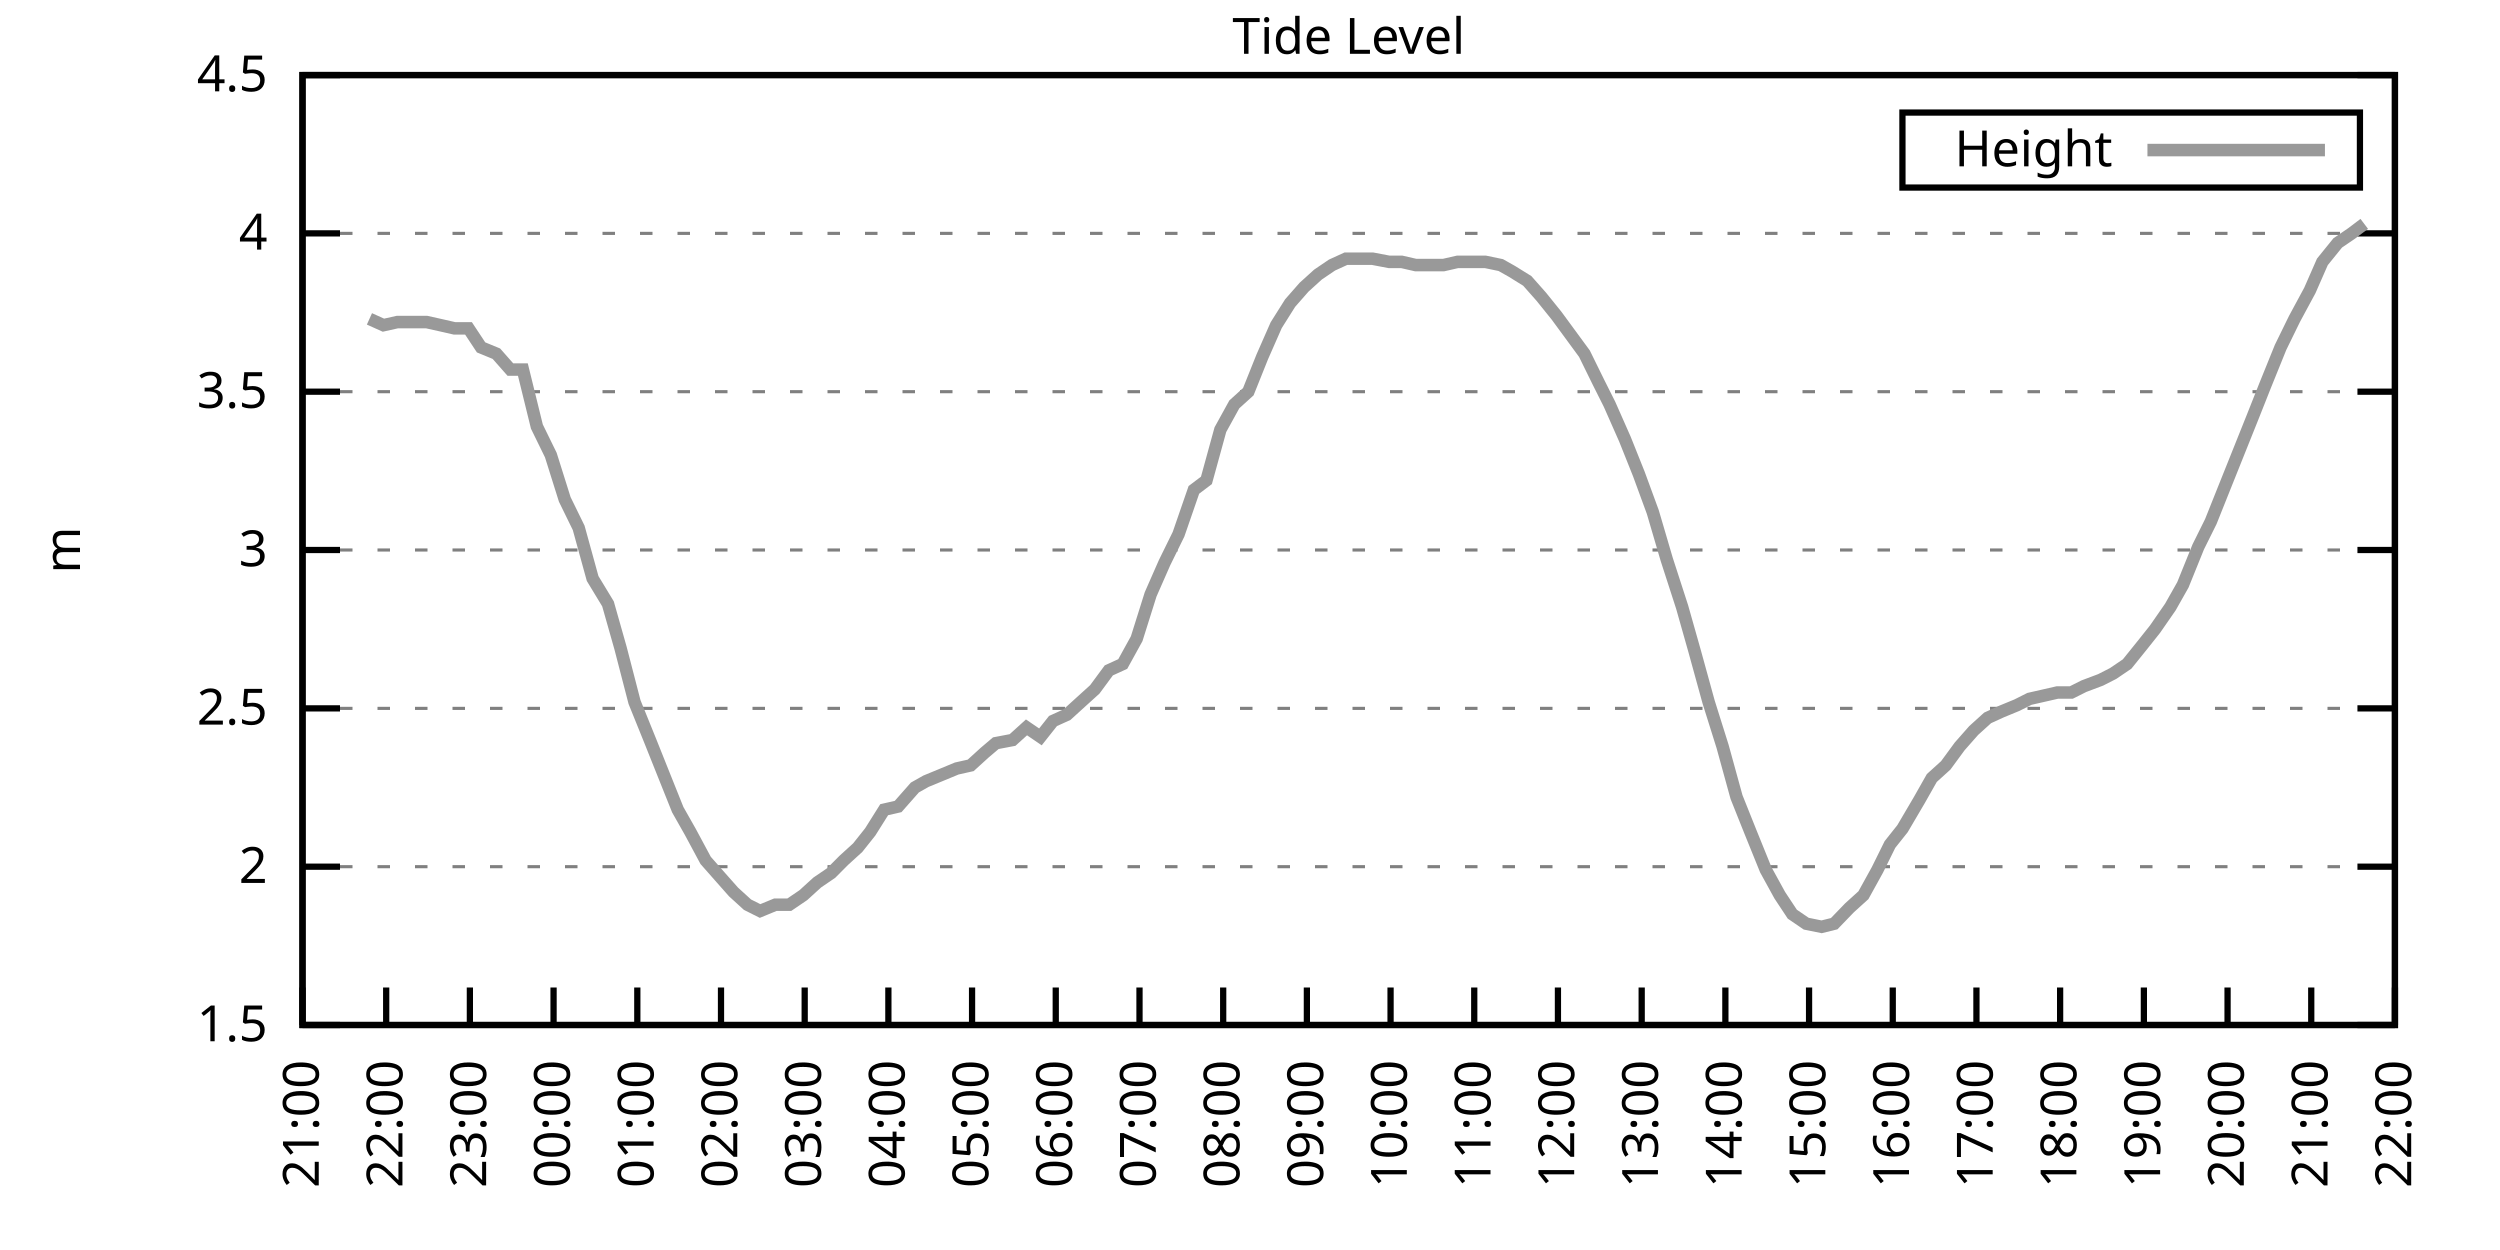
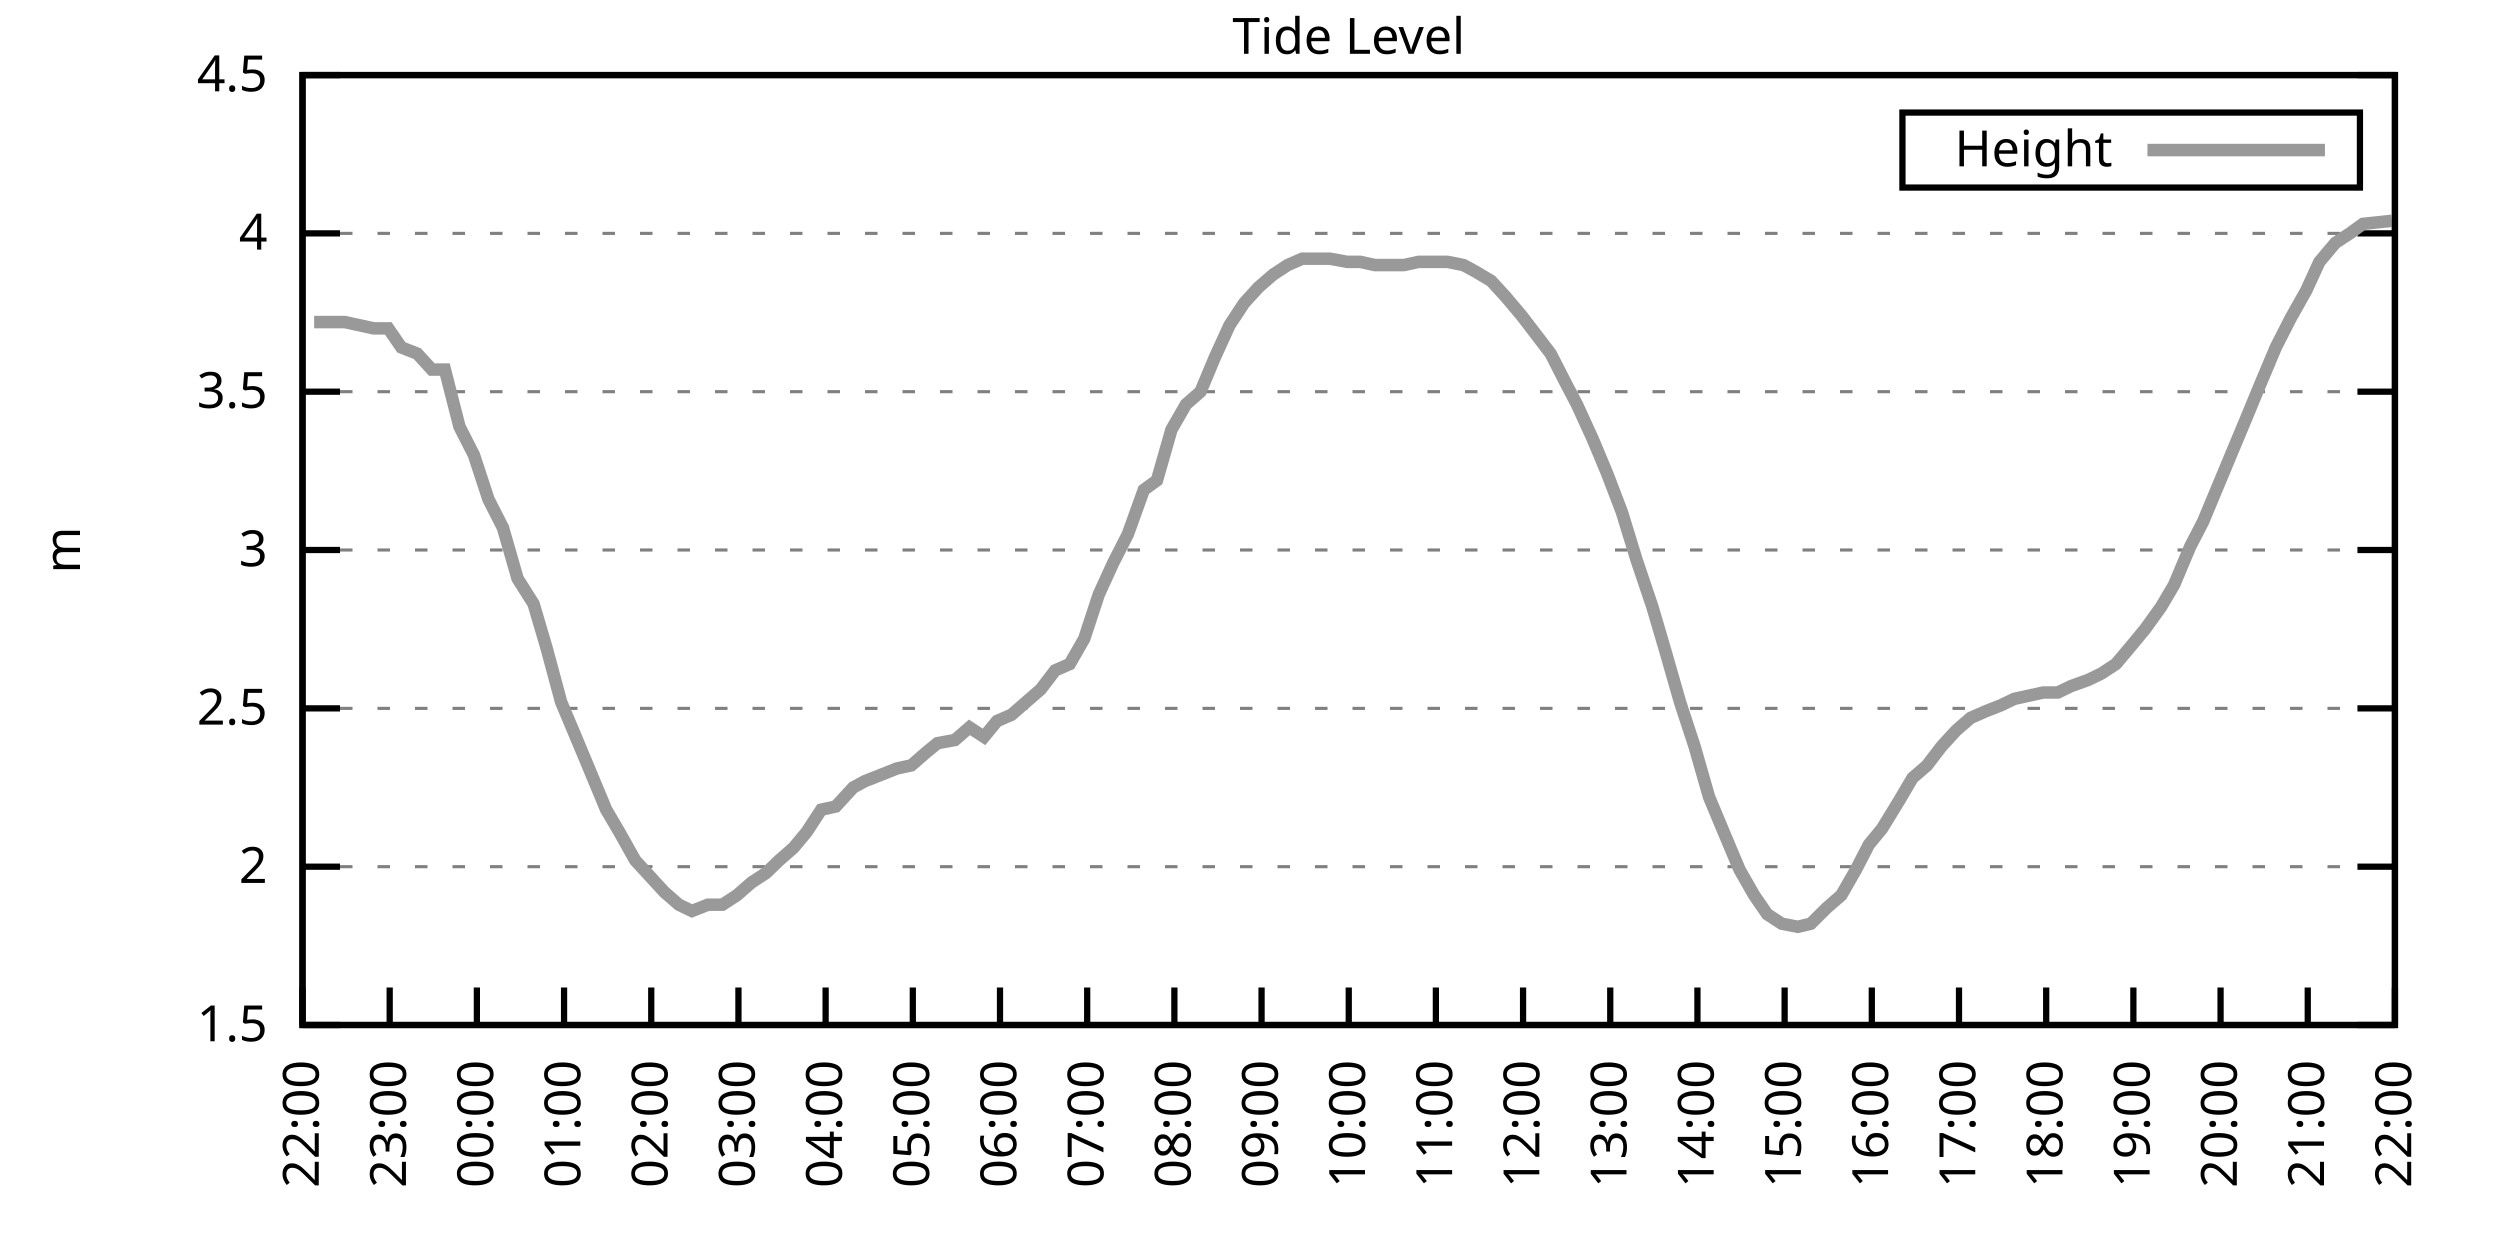
<svg xmlns="http://www.w3.org/2000/svg" xmlns:xlink="http://www.w3.org/1999/xlink" width="400" height="200" viewBox="0 0 400 200">
  <g id="gnuplot_canvas">
    <rect x="0" y="0" width="400" height="200" fill="none" />
    <defs>
      <circle id="gpDot" r="0.5" stroke-width="0.5" stroke="currentColor" />
      <path id="gpPt0" stroke-width="0.333" stroke="currentColor" d="M-1,0 h2 M0,-1 v2" />
      <path id="gpPt1" stroke-width="0.333" stroke="currentColor" d="M-1,-1 L1,1 M1,-1 L-1,1" />
      <path id="gpPt2" stroke-width="0.333" stroke="currentColor" d="M-1,0 L1,0 M0,-1 L0,1 M-1,-1 L1,1 M-1,1 L1,-1" />
      <rect id="gpPt3" stroke-width="0.333" stroke="currentColor" x="-1" y="-1" width="2" height="2" />
      <rect id="gpPt4" stroke-width="0.333" stroke="currentColor" fill="currentColor" x="-1" y="-1" width="2" height="2" />
      <circle id="gpPt5" stroke-width="0.333" stroke="currentColor" cx="0" cy="0" r="1" />
      <use xlink:href="#gpPt5" id="gpPt6" fill="currentColor" stroke="none" />
      <path id="gpPt7" stroke-width="0.333" stroke="currentColor" d="M0,-1.33 L-1.33,0.67 L1.33,0.67 z" />
      <use xlink:href="#gpPt7" id="gpPt8" fill="currentColor" stroke="none" />
      <use xlink:href="#gpPt7" id="gpPt9" stroke="currentColor" transform="rotate(180)" />
      <use xlink:href="#gpPt9" id="gpPt10" fill="currentColor" stroke="none" />
      <use xlink:href="#gpPt3" id="gpPt11" stroke="currentColor" transform="rotate(45)" />
      <use xlink:href="#gpPt11" id="gpPt12" fill="currentColor" stroke="none" />
      <path id="gpPt13" stroke-width="0.333" stroke="currentColor" d="M0,1.330 L1.265,0.411 L0.782,-1.067 L-0.782,-1.076 L-1.265,0.411 z" />
      <use xlink:href="#gpPt13" id="gpPt14" fill="currentColor" stroke="none" />
      <filter id="textbox" filterUnits="objectBoundingBox" x="0" y="0" height="1" width="1">
        <feFlood flood-color="white" flood-opacity="1" result="bgnd" />
        <feComposite in="SourceGraphic" in2="bgnd" operator="atop" />
      </filter>
      <filter id="greybox" filterUnits="objectBoundingBox" x="0" y="0" height="1" width="1">
        <feFlood flood-color="lightgrey" flood-opacity="1" result="grey" />
        <feComposite in="SourceGraphic" in2="grey" operator="atop" />
      </filter>
    </defs>
    <g fill="none" color="white" stroke="currentColor" stroke-width="1.00" stroke-linecap="butt" stroke-linejoin="miter">
</g>
    <g fill="none" color="black" stroke="currentColor" stroke-width="1.00" stroke-linecap="butt" stroke-linejoin="miter">
      <g stroke="none" shape-rendering="crispEdges">
        <polygon fill="rgb(255, 255, 255)" points="48.40,164.00 383.18,164.00 383.18,12.02 48.40,12.02 " />
      </g>
    </g>
    <g fill="none" color="black" stroke="currentColor" stroke-width="1.00" stroke-linecap="butt" stroke-linejoin="miter">
</g>
    <g fill="none" color="black" stroke="black" stroke-width="0.50" stroke-linecap="butt" stroke-linejoin="miter">
</g>
    <g fill="none" color="gray" stroke="currentColor" stroke-width="0.50" stroke-linecap="butt" stroke-linejoin="miter">
      <path stroke="gray" stroke-dasharray="2,4" class="gridline" d="M48.40,164.00 L383.19,164.00  " />
    </g>
    <g fill="none" color="gray" stroke="gray" stroke-width="1.00" stroke-linecap="butt" stroke-linejoin="miter">
</g>
    <g fill="none" color="black" stroke="currentColor" stroke-width="1.00" stroke-linecap="butt" stroke-linejoin="miter">
      <path stroke="black" d="M48.40,164.00 L54.40,164.00 M383.19,164.00 L377.19,164.00  " />
      <g transform="translate(42.80,166.60)" stroke="none" fill="black" font-family="Sans" font-size="8.00" text-anchor="end">
        <text>
          <tspan font-family="Sans"> 1.5</tspan>
        </text>
      </g>
    </g>
    <g fill="none" color="black" stroke="currentColor" stroke-width="1.00" stroke-linecap="butt" stroke-linejoin="miter">
</g>
    <g fill="none" color="black" stroke="black" stroke-width="0.50" stroke-linecap="butt" stroke-linejoin="miter">
</g>
    <g fill="none" color="gray" stroke="currentColor" stroke-width="0.50" stroke-linecap="butt" stroke-linejoin="miter">
      <path stroke="gray" stroke-dasharray="2,4" class="gridline" d="M48.40,138.67 L383.19,138.67  " />
    </g>
    <g fill="none" color="gray" stroke="gray" stroke-width="1.00" stroke-linecap="butt" stroke-linejoin="miter">
</g>
    <g fill="none" color="black" stroke="currentColor" stroke-width="1.00" stroke-linecap="butt" stroke-linejoin="miter">
      <path stroke="black" d="M48.40,138.67 L54.40,138.67 M383.19,138.67 L377.19,138.67  " />
      <g transform="translate(42.80,141.27)" stroke="none" fill="black" font-family="Sans" font-size="8.00" text-anchor="end">
        <text>
          <tspan font-family="Sans"> 2</tspan>
        </text>
      </g>
    </g>
    <g fill="none" color="black" stroke="currentColor" stroke-width="1.00" stroke-linecap="butt" stroke-linejoin="miter">
</g>
    <g fill="none" color="black" stroke="black" stroke-width="0.50" stroke-linecap="butt" stroke-linejoin="miter">
</g>
    <g fill="none" color="gray" stroke="currentColor" stroke-width="0.50" stroke-linecap="butt" stroke-linejoin="miter">
      <path stroke="gray" stroke-dasharray="2,4" class="gridline" d="M48.40,113.34 L383.19,113.34  " />
    </g>
    <g fill="none" color="gray" stroke="gray" stroke-width="1.00" stroke-linecap="butt" stroke-linejoin="miter">
</g>
    <g fill="none" color="black" stroke="currentColor" stroke-width="1.00" stroke-linecap="butt" stroke-linejoin="miter">
      <path stroke="black" d="M48.40,113.34 L54.40,113.34 M383.19,113.34 L377.19,113.34  " />
      <g transform="translate(42.80,115.94)" stroke="none" fill="black" font-family="Sans" font-size="8.00" text-anchor="end">
        <text>
          <tspan font-family="Sans"> 2.5</tspan>
        </text>
      </g>
    </g>
    <g fill="none" color="black" stroke="currentColor" stroke-width="1.00" stroke-linecap="butt" stroke-linejoin="miter">
</g>
    <g fill="none" color="black" stroke="black" stroke-width="0.50" stroke-linecap="butt" stroke-linejoin="miter">
</g>
    <g fill="none" color="gray" stroke="currentColor" stroke-width="0.50" stroke-linecap="butt" stroke-linejoin="miter">
      <path stroke="gray" stroke-dasharray="2,4" class="gridline" d="M48.40,88.00 L383.19,88.00  " />
    </g>
    <g fill="none" color="gray" stroke="gray" stroke-width="1.00" stroke-linecap="butt" stroke-linejoin="miter">
</g>
    <g fill="none" color="black" stroke="currentColor" stroke-width="1.00" stroke-linecap="butt" stroke-linejoin="miter">
      <path stroke="black" d="M48.40,88.00 L54.40,88.00 M383.19,88.00 L377.19,88.00  " />
      <g transform="translate(42.80,90.60)" stroke="none" fill="black" font-family="Sans" font-size="8.00" text-anchor="end">
        <text>
          <tspan font-family="Sans"> 3</tspan>
        </text>
      </g>
    </g>
    <g fill="none" color="black" stroke="currentColor" stroke-width="1.00" stroke-linecap="butt" stroke-linejoin="miter">
</g>
    <g fill="none" color="black" stroke="black" stroke-width="0.50" stroke-linecap="butt" stroke-linejoin="miter">
</g>
    <g fill="none" color="gray" stroke="currentColor" stroke-width="0.50" stroke-linecap="butt" stroke-linejoin="miter">
      <path stroke="gray" stroke-dasharray="2,4" class="gridline" d="M48.40,62.67 L383.19,62.67  " />
    </g>
    <g fill="none" color="gray" stroke="gray" stroke-width="1.00" stroke-linecap="butt" stroke-linejoin="miter">
</g>
    <g fill="none" color="black" stroke="currentColor" stroke-width="1.00" stroke-linecap="butt" stroke-linejoin="miter">
      <path stroke="black" d="M48.40,62.67 L54.40,62.67 M383.19,62.67 L377.19,62.67  " />
      <g transform="translate(42.80,65.27)" stroke="none" fill="black" font-family="Sans" font-size="8.00" text-anchor="end">
        <text>
          <tspan font-family="Sans"> 3.5</tspan>
        </text>
      </g>
    </g>
    <g fill="none" color="black" stroke="currentColor" stroke-width="1.00" stroke-linecap="butt" stroke-linejoin="miter">
</g>
    <g fill="none" color="black" stroke="black" stroke-width="0.50" stroke-linecap="butt" stroke-linejoin="miter">
</g>
    <g fill="none" color="gray" stroke="currentColor" stroke-width="0.50" stroke-linecap="butt" stroke-linejoin="miter">
      <path stroke="gray" stroke-dasharray="2,4" class="gridline" d="M48.40,37.34 L383.19,37.34  " />
    </g>
    <g fill="none" color="gray" stroke="gray" stroke-width="1.00" stroke-linecap="butt" stroke-linejoin="miter">
</g>
    <g fill="none" color="black" stroke="currentColor" stroke-width="1.00" stroke-linecap="butt" stroke-linejoin="miter">
      <path stroke="black" d="M48.40,37.34 L54.40,37.34 M383.19,37.34 L377.19,37.34  " />
      <g transform="translate(42.80,39.94)" stroke="none" fill="black" font-family="Sans" font-size="8.00" text-anchor="end">
        <text>
          <tspan font-family="Sans"> 4</tspan>
        </text>
      </g>
    </g>
    <g fill="none" color="black" stroke="currentColor" stroke-width="1.00" stroke-linecap="butt" stroke-linejoin="miter">
</g>
    <g fill="none" color="black" stroke="black" stroke-width="0.50" stroke-linecap="butt" stroke-linejoin="miter">
</g>
    <g fill="none" color="gray" stroke="currentColor" stroke-width="0.50" stroke-linecap="butt" stroke-linejoin="miter">
      <path stroke="gray" stroke-dasharray="2,4" class="gridline" d="M48.40,12.01 L383.19,12.01  " />
    </g>
    <g fill="none" color="gray" stroke="gray" stroke-width="1.00" stroke-linecap="butt" stroke-linejoin="miter">
</g>
    <g fill="none" color="black" stroke="currentColor" stroke-width="1.00" stroke-linecap="butt" stroke-linejoin="miter">
      <path stroke="black" d="M48.40,12.01 L54.40,12.01 M383.19,12.01 L377.19,12.01  " />
      <g transform="translate(42.80,14.61)" stroke="none" fill="black" font-family="Sans" font-size="8.00" text-anchor="end">
        <text>
          <tspan font-family="Sans"> 4.5</tspan>
        </text>
      </g>
    </g>
    <g fill="none" color="black" stroke="currentColor" stroke-width="1.00" stroke-linecap="butt" stroke-linejoin="miter">
      <path stroke="black" d="M48.40,164.00 L48.40,158.00  " />
      <g transform="translate(51.00,169.60) rotate(270.00)" stroke="none" fill="black" font-family="Sans" font-size="8.00" text-anchor="end">
        <text>
-           <tspan font-family="Sans">21:00</tspan>
-         </text>
-       </g>
-     </g>
-     <g fill="none" color="black" stroke="currentColor" stroke-width="1.00" stroke-linecap="butt" stroke-linejoin="miter">
-       <path stroke="black" d="M61.79,164.00 L61.79,158.00  " />
-       <g transform="translate(64.39,169.60) rotate(270.00)" stroke="none" fill="black" font-family="Sans" font-size="8.00" text-anchor="end">
-         <text>
          <tspan font-family="Sans">22:00</tspan>
        </text>
      </g>
    </g>
    <g fill="none" color="black" stroke="currentColor" stroke-width="1.00" stroke-linecap="butt" stroke-linejoin="miter">
-       <path stroke="black" d="M75.18,164.00 L75.18,158.00  " />
-       <g transform="translate(77.78,169.60) rotate(270.00)" stroke="none" fill="black" font-family="Sans" font-size="8.00" text-anchor="end">
+       <path stroke="black" d="M62.35,164.00 L62.35,158.00  " />
+       <g transform="translate(64.95,169.60) rotate(270.00)" stroke="none" fill="black" font-family="Sans" font-size="8.00" text-anchor="end">
        <text>
          <tspan font-family="Sans">23:00</tspan>
        </text>
      </g>
    </g>
    <g fill="none" color="black" stroke="currentColor" stroke-width="1.00" stroke-linecap="butt" stroke-linejoin="miter">
-       <path stroke="black" d="M88.57,164.00 L88.57,158.00  " />
-       <g transform="translate(91.17,169.60) rotate(270.00)" stroke="none" fill="black" font-family="Sans" font-size="8.00" text-anchor="end">
+       <path stroke="black" d="M76.30,164.00 L76.30,158.00  " />
+       <g transform="translate(78.90,169.60) rotate(270.00)" stroke="none" fill="black" font-family="Sans" font-size="8.00" text-anchor="end">
        <text>
          <tspan font-family="Sans">00:00</tspan>
        </text>
      </g>
    </g>
    <g fill="none" color="black" stroke="currentColor" stroke-width="1.00" stroke-linecap="butt" stroke-linejoin="miter">
-       <path stroke="black" d="M101.97,164.00 L101.97,158.00  " />
-       <g transform="translate(104.57,169.60) rotate(270.00)" stroke="none" fill="black" font-family="Sans" font-size="8.00" text-anchor="end">
+       <path stroke="black" d="M90.25,164.00 L90.25,158.00  " />
+       <g transform="translate(92.85,169.60) rotate(270.00)" stroke="none" fill="black" font-family="Sans" font-size="8.00" text-anchor="end">
        <text>
          <tspan font-family="Sans">01:00</tspan>
        </text>
      </g>
    </g>
    <g fill="none" color="black" stroke="currentColor" stroke-width="1.00" stroke-linecap="butt" stroke-linejoin="miter">
-       <path stroke="black" d="M115.36,164.00 L115.36,158.00  " />
-       <g transform="translate(117.96,169.60) rotate(270.00)" stroke="none" fill="black" font-family="Sans" font-size="8.00" text-anchor="end">
+       <path stroke="black" d="M104.20,164.00 L104.20,158.00  " />
+       <g transform="translate(106.80,169.60) rotate(270.00)" stroke="none" fill="black" font-family="Sans" font-size="8.00" text-anchor="end">
        <text>
          <tspan font-family="Sans">02:00</tspan>
        </text>
      </g>
    </g>
    <g fill="none" color="black" stroke="currentColor" stroke-width="1.00" stroke-linecap="butt" stroke-linejoin="miter">
-       <path stroke="black" d="M128.75,164.00 L128.75,158.00  " />
-       <g transform="translate(131.35,169.60) rotate(270.00)" stroke="none" fill="black" font-family="Sans" font-size="8.00" text-anchor="end">
+       <path stroke="black" d="M118.15,164.00 L118.15,158.00  " />
+       <g transform="translate(120.75,169.60) rotate(270.00)" stroke="none" fill="black" font-family="Sans" font-size="8.00" text-anchor="end">
        <text>
          <tspan font-family="Sans">03:00</tspan>
        </text>
      </g>
    </g>
    <g fill="none" color="black" stroke="currentColor" stroke-width="1.00" stroke-linecap="butt" stroke-linejoin="miter">
-       <path stroke="black" d="M142.14,164.00 L142.14,158.00  " />
-       <g transform="translate(144.74,169.60) rotate(270.00)" stroke="none" fill="black" font-family="Sans" font-size="8.00" text-anchor="end">
+       <path stroke="black" d="M132.10,164.00 L132.10,158.00  " />
+       <g transform="translate(134.70,169.60) rotate(270.00)" stroke="none" fill="black" font-family="Sans" font-size="8.00" text-anchor="end">
        <text>
          <tspan font-family="Sans">04:00</tspan>
        </text>
      </g>
    </g>
    <g fill="none" color="black" stroke="currentColor" stroke-width="1.00" stroke-linecap="butt" stroke-linejoin="miter">
-       <path stroke="black" d="M155.53,164.00 L155.53,158.00  " />
-       <g transform="translate(158.13,169.60) rotate(270.00)" stroke="none" fill="black" font-family="Sans" font-size="8.00" text-anchor="end">
+       <path stroke="black" d="M146.05,164.00 L146.05,158.00  " />
+       <g transform="translate(148.65,169.60) rotate(270.00)" stroke="none" fill="black" font-family="Sans" font-size="8.00" text-anchor="end">
        <text>
          <tspan font-family="Sans">05:00</tspan>
        </text>
      </g>
    </g>
    <g fill="none" color="black" stroke="currentColor" stroke-width="1.00" stroke-linecap="butt" stroke-linejoin="miter">
-       <path stroke="black" d="M168.92,164.00 L168.92,158.00  " />
-       <g transform="translate(171.52,169.60) rotate(270.00)" stroke="none" fill="black" font-family="Sans" font-size="8.00" text-anchor="end">
+       <path stroke="black" d="M160.00,164.00 L160.00,158.00  " />
+       <g transform="translate(162.60,169.60) rotate(270.00)" stroke="none" fill="black" font-family="Sans" font-size="8.00" text-anchor="end">
        <text>
          <tspan font-family="Sans">06:00</tspan>
        </text>
      </g>
    </g>
    <g fill="none" color="black" stroke="currentColor" stroke-width="1.00" stroke-linecap="butt" stroke-linejoin="miter">
-       <path stroke="black" d="M182.32,164.00 L182.32,158.00  " />
-       <g transform="translate(184.92,169.60) rotate(270.00)" stroke="none" fill="black" font-family="Sans" font-size="8.00" text-anchor="end">
+       <path stroke="black" d="M173.95,164.00 L173.95,158.00  " />
+       <g transform="translate(176.55,169.60) rotate(270.00)" stroke="none" fill="black" font-family="Sans" font-size="8.00" text-anchor="end">
        <text>
          <tspan font-family="Sans">07:00</tspan>
        </text>
      </g>
    </g>
    <g fill="none" color="black" stroke="currentColor" stroke-width="1.00" stroke-linecap="butt" stroke-linejoin="miter">
-       <path stroke="black" d="M195.71,164.00 L195.71,158.00  " />
-       <g transform="translate(198.31,169.60) rotate(270.00)" stroke="none" fill="black" font-family="Sans" font-size="8.00" text-anchor="end">
+       <path stroke="black" d="M187.90,164.00 L187.90,158.00  " />
+       <g transform="translate(190.50,169.60) rotate(270.00)" stroke="none" fill="black" font-family="Sans" font-size="8.00" text-anchor="end">
        <text>
          <tspan font-family="Sans">08:00</tspan>
        </text>
      </g>
    </g>
    <g fill="none" color="black" stroke="currentColor" stroke-width="1.00" stroke-linecap="butt" stroke-linejoin="miter">
-       <path stroke="black" d="M209.10,164.00 L209.10,158.00  " />
-       <g transform="translate(211.70,169.60) rotate(270.00)" stroke="none" fill="black" font-family="Sans" font-size="8.00" text-anchor="end">
+       <path stroke="black" d="M201.85,164.00 L201.85,158.00  " />
+       <g transform="translate(204.45,169.60) rotate(270.00)" stroke="none" fill="black" font-family="Sans" font-size="8.00" text-anchor="end">
        <text>
          <tspan font-family="Sans">09:00</tspan>
        </text>
      </g>
    </g>
    <g fill="none" color="black" stroke="currentColor" stroke-width="1.00" stroke-linecap="butt" stroke-linejoin="miter">
-       <path stroke="black" d="M222.49,164.00 L222.49,158.00  " />
-       <g transform="translate(225.09,169.60) rotate(270.00)" stroke="none" fill="black" font-family="Sans" font-size="8.00" text-anchor="end">
+       <path stroke="black" d="M215.80,164.00 L215.80,158.00  " />
+       <g transform="translate(218.40,169.60) rotate(270.00)" stroke="none" fill="black" font-family="Sans" font-size="8.00" text-anchor="end">
        <text>
          <tspan font-family="Sans">10:00</tspan>
        </text>
      </g>
    </g>
    <g fill="none" color="black" stroke="currentColor" stroke-width="1.00" stroke-linecap="butt" stroke-linejoin="miter">
-       <path stroke="black" d="M235.88,164.00 L235.88,158.00  " />
-       <g transform="translate(238.48,169.60) rotate(270.00)" stroke="none" fill="black" font-family="Sans" font-size="8.00" text-anchor="end">
+       <path stroke="black" d="M229.74,164.00 L229.74,158.00  " />
+       <g transform="translate(232.34,169.60) rotate(270.00)" stroke="none" fill="black" font-family="Sans" font-size="8.00" text-anchor="end">
        <text>
          <tspan font-family="Sans">11:00</tspan>
        </text>
      </g>
    </g>
    <g fill="none" color="black" stroke="currentColor" stroke-width="1.00" stroke-linecap="butt" stroke-linejoin="miter">
-       <path stroke="black" d="M249.27,164.00 L249.27,158.00  " />
-       <g transform="translate(251.87,169.60) rotate(270.00)" stroke="none" fill="black" font-family="Sans" font-size="8.00" text-anchor="end">
+       <path stroke="black" d="M243.69,164.00 L243.69,158.00  " />
+       <g transform="translate(246.29,169.60) rotate(270.00)" stroke="none" fill="black" font-family="Sans" font-size="8.00" text-anchor="end">
        <text>
          <tspan font-family="Sans">12:00</tspan>
        </text>
      </g>
    </g>
    <g fill="none" color="black" stroke="currentColor" stroke-width="1.00" stroke-linecap="butt" stroke-linejoin="miter">
-       <path stroke="black" d="M262.67,164.00 L262.67,158.00  " />
-       <g transform="translate(265.27,169.60) rotate(270.00)" stroke="none" fill="black" font-family="Sans" font-size="8.00" text-anchor="end">
+       <path stroke="black" d="M257.64,164.00 L257.64,158.00  " />
+       <g transform="translate(260.24,169.60) rotate(270.00)" stroke="none" fill="black" font-family="Sans" font-size="8.00" text-anchor="end">
        <text>
          <tspan font-family="Sans">13:00</tspan>
        </text>
      </g>
    </g>
    <g fill="none" color="black" stroke="currentColor" stroke-width="1.00" stroke-linecap="butt" stroke-linejoin="miter">
-       <path stroke="black" d="M276.06,164.00 L276.06,158.00  " />
-       <g transform="translate(278.66,169.60) rotate(270.00)" stroke="none" fill="black" font-family="Sans" font-size="8.00" text-anchor="end">
+       <path stroke="black" d="M271.59,164.00 L271.59,158.00  " />
+       <g transform="translate(274.19,169.60) rotate(270.00)" stroke="none" fill="black" font-family="Sans" font-size="8.00" text-anchor="end">
        <text>
          <tspan font-family="Sans">14:00</tspan>
        </text>
      </g>
    </g>
    <g fill="none" color="black" stroke="currentColor" stroke-width="1.00" stroke-linecap="butt" stroke-linejoin="miter">
-       <path stroke="black" d="M289.45,164.00 L289.45,158.00  " />
-       <g transform="translate(292.05,169.60) rotate(270.00)" stroke="none" fill="black" font-family="Sans" font-size="8.00" text-anchor="end">
+       <path stroke="black" d="M285.54,164.00 L285.54,158.00  " />
+       <g transform="translate(288.14,169.60) rotate(270.00)" stroke="none" fill="black" font-family="Sans" font-size="8.00" text-anchor="end">
        <text>
          <tspan font-family="Sans">15:00</tspan>
        </text>
      </g>
    </g>
    <g fill="none" color="black" stroke="currentColor" stroke-width="1.00" stroke-linecap="butt" stroke-linejoin="miter">
-       <path stroke="black" d="M302.84,164.00 L302.84,158.00  " />
-       <g transform="translate(305.44,169.60) rotate(270.00)" stroke="none" fill="black" font-family="Sans" font-size="8.00" text-anchor="end">
+       <path stroke="black" d="M299.49,164.00 L299.49,158.00  " />
+       <g transform="translate(302.09,169.60) rotate(270.00)" stroke="none" fill="black" font-family="Sans" font-size="8.00" text-anchor="end">
        <text>
          <tspan font-family="Sans">16:00</tspan>
        </text>
      </g>
    </g>
    <g fill="none" color="black" stroke="currentColor" stroke-width="1.00" stroke-linecap="butt" stroke-linejoin="miter">
-       <path stroke="black" d="M316.23,164.00 L316.23,158.00  " />
-       <g transform="translate(318.83,169.60) rotate(270.00)" stroke="none" fill="black" font-family="Sans" font-size="8.00" text-anchor="end">
+       <path stroke="black" d="M313.44,164.00 L313.44,158.00  " />
+       <g transform="translate(316.04,169.60) rotate(270.00)" stroke="none" fill="black" font-family="Sans" font-size="8.00" text-anchor="end">
        <text>
          <tspan font-family="Sans">17:00</tspan>
        </text>
      </g>
    </g>
    <g fill="none" color="black" stroke="currentColor" stroke-width="1.00" stroke-linecap="butt" stroke-linejoin="miter">
-       <path stroke="black" d="M329.62,164.00 L329.62,158.00  " />
-       <g transform="translate(332.22,169.60) rotate(270.00)" stroke="none" fill="black" font-family="Sans" font-size="8.00" text-anchor="end">
+       <path stroke="black" d="M327.39,164.00 L327.39,158.00  " />
+       <g transform="translate(329.99,169.60) rotate(270.00)" stroke="none" fill="black" font-family="Sans" font-size="8.00" text-anchor="end">
        <text>
          <tspan font-family="Sans">18:00</tspan>
        </text>
      </g>
    </g>
    <g fill="none" color="black" stroke="currentColor" stroke-width="1.00" stroke-linecap="butt" stroke-linejoin="miter">
-       <path stroke="black" d="M343.02,164.00 L343.02,158.00  " />
-       <g transform="translate(345.62,169.60) rotate(270.00)" stroke="none" fill="black" font-family="Sans" font-size="8.00" text-anchor="end">
+       <path stroke="black" d="M341.34,164.00 L341.34,158.00  " />
+       <g transform="translate(343.94,169.60) rotate(270.00)" stroke="none" fill="black" font-family="Sans" font-size="8.00" text-anchor="end">
        <text>
          <tspan font-family="Sans">19:00</tspan>
        </text>
      </g>
    </g>
    <g fill="none" color="black" stroke="currentColor" stroke-width="1.00" stroke-linecap="butt" stroke-linejoin="miter">
-       <path stroke="black" d="M356.41,164.00 L356.41,158.00  " />
-       <g transform="translate(359.01,169.60) rotate(270.00)" stroke="none" fill="black" font-family="Sans" font-size="8.00" text-anchor="end">
+       <path stroke="black" d="M355.29,164.00 L355.29,158.00  " />
+       <g transform="translate(357.89,169.60) rotate(270.00)" stroke="none" fill="black" font-family="Sans" font-size="8.00" text-anchor="end">
        <text>
          <tspan font-family="Sans">20:00</tspan>
        </text>
      </g>
    </g>
    <g fill="none" color="black" stroke="currentColor" stroke-width="1.00" stroke-linecap="butt" stroke-linejoin="miter">
-       <path stroke="black" d="M369.80,164.00 L369.80,158.00  " />
-       <g transform="translate(372.40,169.60) rotate(270.00)" stroke="none" fill="black" font-family="Sans" font-size="8.00" text-anchor="end">
+       <path stroke="black" d="M369.24,164.00 L369.24,158.00  " />
+       <g transform="translate(371.84,169.60) rotate(270.00)" stroke="none" fill="black" font-family="Sans" font-size="8.00" text-anchor="end">
        <text>
          <tspan font-family="Sans">21:00</tspan>
        </text>
      </g>
    </g>
    <g fill="none" color="black" stroke="currentColor" stroke-width="1.00" stroke-linecap="butt" stroke-linejoin="miter">
      <path stroke="black" d="M383.19,164.00 L383.19,158.00  " />
      <g transform="translate(385.79,169.60) rotate(270.00)" stroke="none" fill="black" font-family="Sans" font-size="8.00" text-anchor="end">
        <text>
          <tspan font-family="Sans">22:00</tspan>
        </text>
      </g>
    </g>
    <g fill="none" color="black" stroke="currentColor" stroke-width="1.00" stroke-linecap="butt" stroke-linejoin="miter">
</g>
    <g fill="none" color="black" stroke="currentColor" stroke-width="1.00" stroke-linecap="butt" stroke-linejoin="miter">
      <path stroke="black" d="M48.40,12.01 L48.40,164.00 L383.19,164.00 L383.19,12.01 L48.40,12.01 Z  " />
    </g>
    <g fill="none" color="black" stroke="currentColor" stroke-width="1.00" stroke-linecap="butt" stroke-linejoin="miter">
</g>
    <g fill="none" color="black" stroke="currentColor" stroke-width="1.00" stroke-linecap="butt" stroke-linejoin="miter">
      <path stroke="black" d="M304.39,30.01 L304.39,18.01 L377.59,18.01 L377.59,30.01 L304.39,30.01 Z  " />
    </g>
    <g id="Tide_level_plot_1">
      <g fill="none" color="white" stroke="black" stroke-width="2.00" stroke-linecap="butt" stroke-linejoin="miter">
</g>
      <g fill="none" color="black" stroke="currentColor" stroke-width="2.00" stroke-linecap="butt" stroke-linejoin="miter">
        <g transform="translate(337.99,26.61)" stroke="none" fill="black" font-family="Sans" font-size="8.00" text-anchor="end">
          <text>
            <tspan font-family="Sans">Height</tspan>
          </text>
        </g>
      </g>
      <g fill="none" color="black" stroke="currentColor" stroke-width="2.00" stroke-linecap="butt" stroke-linejoin="miter">
-         <path stroke="rgb(153, 153, 153)" d="M343.59,24.01 L371.99,24.01 M59.11,51.02 L61.35,52.03 L63.58,51.53 L65.81,51.53 L68.26,51.53 L70.50,52.03   L72.73,52.54 L74.96,52.54 L76.97,55.58 L79.42,56.59 L81.66,59.13 L83.66,59.13 L85.90,68.25 L88.13,72.81   L90.36,79.90 L92.59,84.46 L94.82,92.56 L97.28,96.62 L99.29,103.71 L101.52,112.32 L103.98,118.40 L106.21,123.98   L108.44,129.55 L110.45,133.10 L112.90,137.66 L115.13,140.19 L117.37,142.72 L119.60,144.75 L121.61,145.76 L124.06,144.75   L126.29,144.75 L128.53,143.23 L130.76,141.20 L132.99,139.68 L135.00,137.66 L137.23,135.63 L139.24,133.10 L141.47,129.55   L143.70,129.04 L146.38,126.00 L148.17,124.99 L150.62,123.98 L153.08,122.96 L155.31,122.46 L157.54,120.43 L159.33,118.91   L162.01,118.40 L164.24,116.38 L166.47,117.90 L168.48,115.36 L170.71,114.35 L172.94,112.32 L175.17,110.30 L177.41,107.26   L179.64,106.24 L181.87,102.19 L184.10,95.10 L186.33,90.03 L188.57,85.47 L191.02,78.38 L193.03,76.86 L195.26,68.75   L197.49,64.70 L199.73,62.67 L201.96,57.10 L204.19,52.03 L206.42,48.49 L208.65,45.95 L210.88,43.93 L213.12,42.41   L215.35,41.39 L217.58,41.39 L219.59,41.39 L222.27,41.90 L224.28,41.90 L226.51,42.41 L228.52,42.41 L230.97,42.41   L233.20,41.90 L235.44,41.90 L237.67,41.90 L240.12,42.41 L241.91,43.42 L244.36,44.94 L246.60,47.47 L249.05,50.51   L251.28,53.55 L253.51,56.59 L255.75,61.15 L257.53,64.70 L259.99,70.27 L262.22,75.85 L264.45,81.93 L266.68,89.52   L269.14,97.12 L271.15,104.22 L273.38,112.32 L275.61,119.42 L277.84,127.52 L280.07,133.10 L282.53,139.17 L284.76,143.23   L286.77,146.27 L289.00,147.79 L291.46,148.29 L293.47,147.79 L295.92,145.25 L298.15,143.23 L300.39,139.17 L302.39,135.12   L304.40,132.59 L307.08,128.03 L309.09,124.48 L311.32,122.46 L313.55,119.42 L315.79,116.88 L318.02,114.86 L320.25,113.84   L322.70,112.83 L324.71,111.82 L326.95,111.31 L329.18,110.80 L331.41,110.80 L333.42,109.79 L336.10,108.78 L338.10,107.76   L340.34,106.24 L342.79,103.20 L344.80,100.67 L347.26,97.12 L349.26,93.58 L351.72,87.50 L353.73,83.45 L355.96,77.87   L358.19,72.30 L360.42,66.73 L362.43,61.66 L364.89,55.58 L367.12,51.02 L369.58,46.46 L371.58,41.90 L374.04,38.86   L376.27,37.34 L378.28,35.82  " />
+         <path stroke="rgb(153, 153, 153)" d="M343.59,24.01 L371.99,24.01 M50.26,51.53 L52.58,51.53 L55.14,51.53 L57.47,52.03 L59.79,52.54 L62.12,52.54   L64.21,55.58 L66.77,56.59 L69.09,59.13 L71.18,59.13 L73.51,68.25 L75.83,72.81 L78.16,79.90 L80.48,84.46   L82.81,92.56 L85.37,96.62 L87.46,103.71 L89.78,112.32 L92.34,118.40 L94.67,123.98 L96.99,129.55 L99.08,133.10   L101.64,137.66 L103.97,140.19 L106.29,142.72 L108.62,144.75 L110.71,145.76 L113.27,144.75 L115.59,144.75 L117.92,143.23   L120.24,141.20 L122.57,139.68 L124.66,137.66 L126.98,135.63 L129.08,133.10 L131.40,129.55 L133.72,129.04 L136.51,126.00   L138.37,124.99 L140.93,123.98 L143.49,122.96 L145.81,122.46 L148.14,120.43 L150.00,118.91 L152.79,118.40 L155.11,116.38   L157.44,117.90 L159.53,115.36 L161.86,114.35 L164.18,112.32 L166.51,110.30 L168.83,107.26 L171.16,106.24 L173.48,102.19   L175.81,95.10 L178.13,90.03 L180.46,85.47 L183.01,78.38 L185.11,76.86 L187.43,68.75 L189.76,64.70 L192.08,62.67   L194.41,57.10 L196.73,52.03 L199.06,48.49 L201.38,45.95 L203.71,43.93 L206.03,42.41 L208.36,41.39 L210.68,41.39   L212.77,41.39 L215.56,41.90 L217.65,41.90 L219.98,42.41 L222.07,42.41 L224.63,42.41 L226.95,41.90 L229.28,41.90   L231.60,41.90 L234.16,42.41 L236.02,43.42 L238.58,44.94 L240.90,47.47 L243.46,50.51 L245.79,53.55 L248.11,56.59   L250.44,61.15 L252.30,64.70 L254.85,70.27 L257.18,75.85 L259.50,81.93 L261.83,89.52 L264.39,97.12 L266.48,104.22   L268.80,112.32 L271.13,119.42 L273.45,127.52 L275.78,133.10 L278.34,139.17 L280.66,143.23 L282.75,146.27 L285.08,147.79   L287.64,148.29 L289.73,147.79 L292.29,145.25 L294.61,143.23 L296.94,139.17 L299.03,135.12 L301.12,132.59 L303.91,128.03   L306.00,124.48 L308.33,122.46 L310.65,119.42 L312.98,116.88 L315.30,114.86 L317.63,113.84 L320.18,112.83 L322.28,111.82   L324.60,111.31 L326.93,110.80 L329.25,110.80 L331.34,109.79 L334.13,108.78 L336.23,107.76 L338.55,106.24 L341.11,103.20   L343.20,100.67 L345.76,97.12 L347.85,93.58 L350.41,87.50 L352.50,83.45 L354.83,77.87 L357.15,72.30 L359.48,66.73   L361.57,61.66 L364.13,55.58 L366.45,51.02 L369.01,46.46 L371.10,41.90 L373.66,38.86 L375.98,37.34 L378.08,35.82   L382.73,35.32  " />
      </g>
    </g>
    <g fill="none" color="black" stroke="currentColor" stroke-width="2.00" stroke-linecap="butt" stroke-linejoin="miter">
</g>
    <g fill="none" color="black" stroke="black" stroke-width="1.00" stroke-linecap="butt" stroke-linejoin="miter">
</g>
    <g fill="none" color="black" stroke="currentColor" stroke-width="1.00" stroke-linecap="butt" stroke-linejoin="miter">
      <path stroke="black" d="M48.40,12.01 L48.40,164.00 L383.19,164.00 L383.19,12.01 L48.40,12.01 Z  " />
      <g transform="translate(12.80,88.01) rotate(270.00)" stroke="none" fill="black" font-family="Sans" font-size="8.00" text-anchor="middle">
        <text>
          <tspan font-family="Sans">m</tspan>
        </text>
      </g>
    </g>
    <g fill="none" color="black" stroke="currentColor" stroke-width="1.00" stroke-linecap="butt" stroke-linejoin="miter">
</g>
    <g fill="none" color="black" stroke="currentColor" stroke-width="1.00" stroke-linecap="butt" stroke-linejoin="miter">
      <g transform="translate(215.79,8.61)" stroke="none" fill="black" font-family="Sans" font-size="8.00" text-anchor="middle">
        <text>
          <tspan font-family="Sans">Tide Level</tspan>
        </text>
      </g>
    </g>
    <g fill="none" color="black" stroke="currentColor" stroke-width="1.00" stroke-linecap="butt" stroke-linejoin="miter">
</g>
  </g>
</svg>
